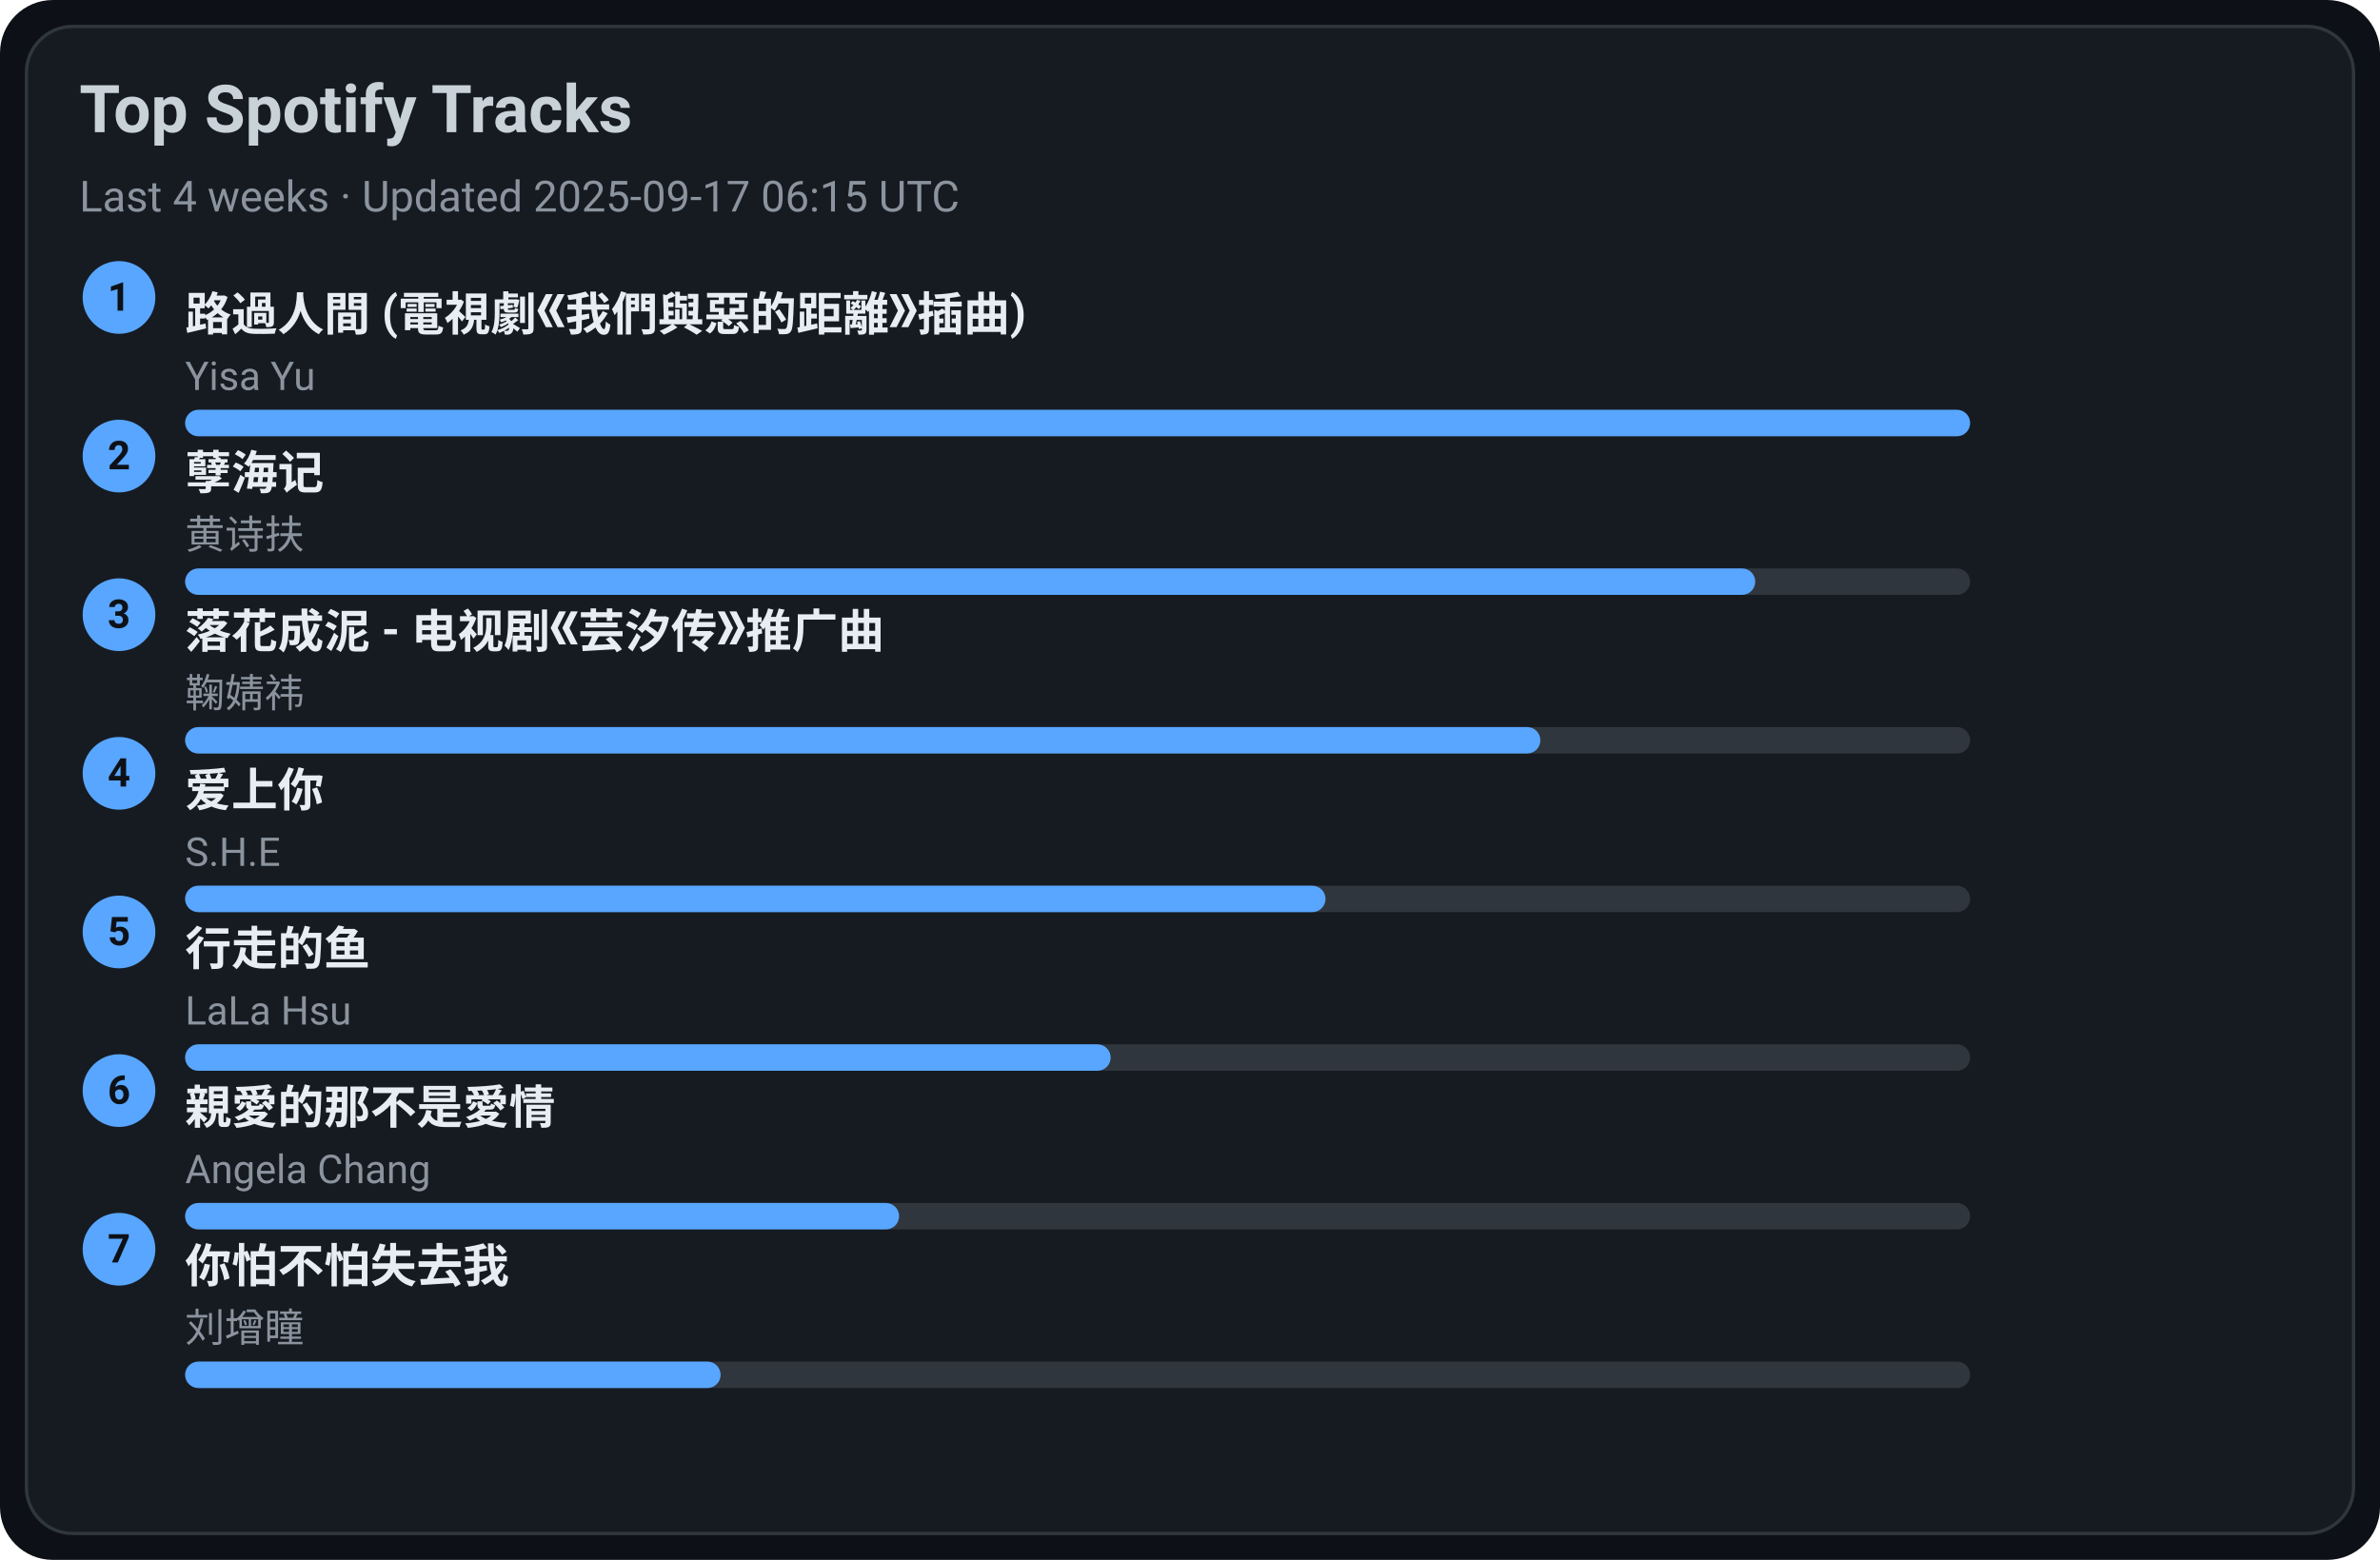
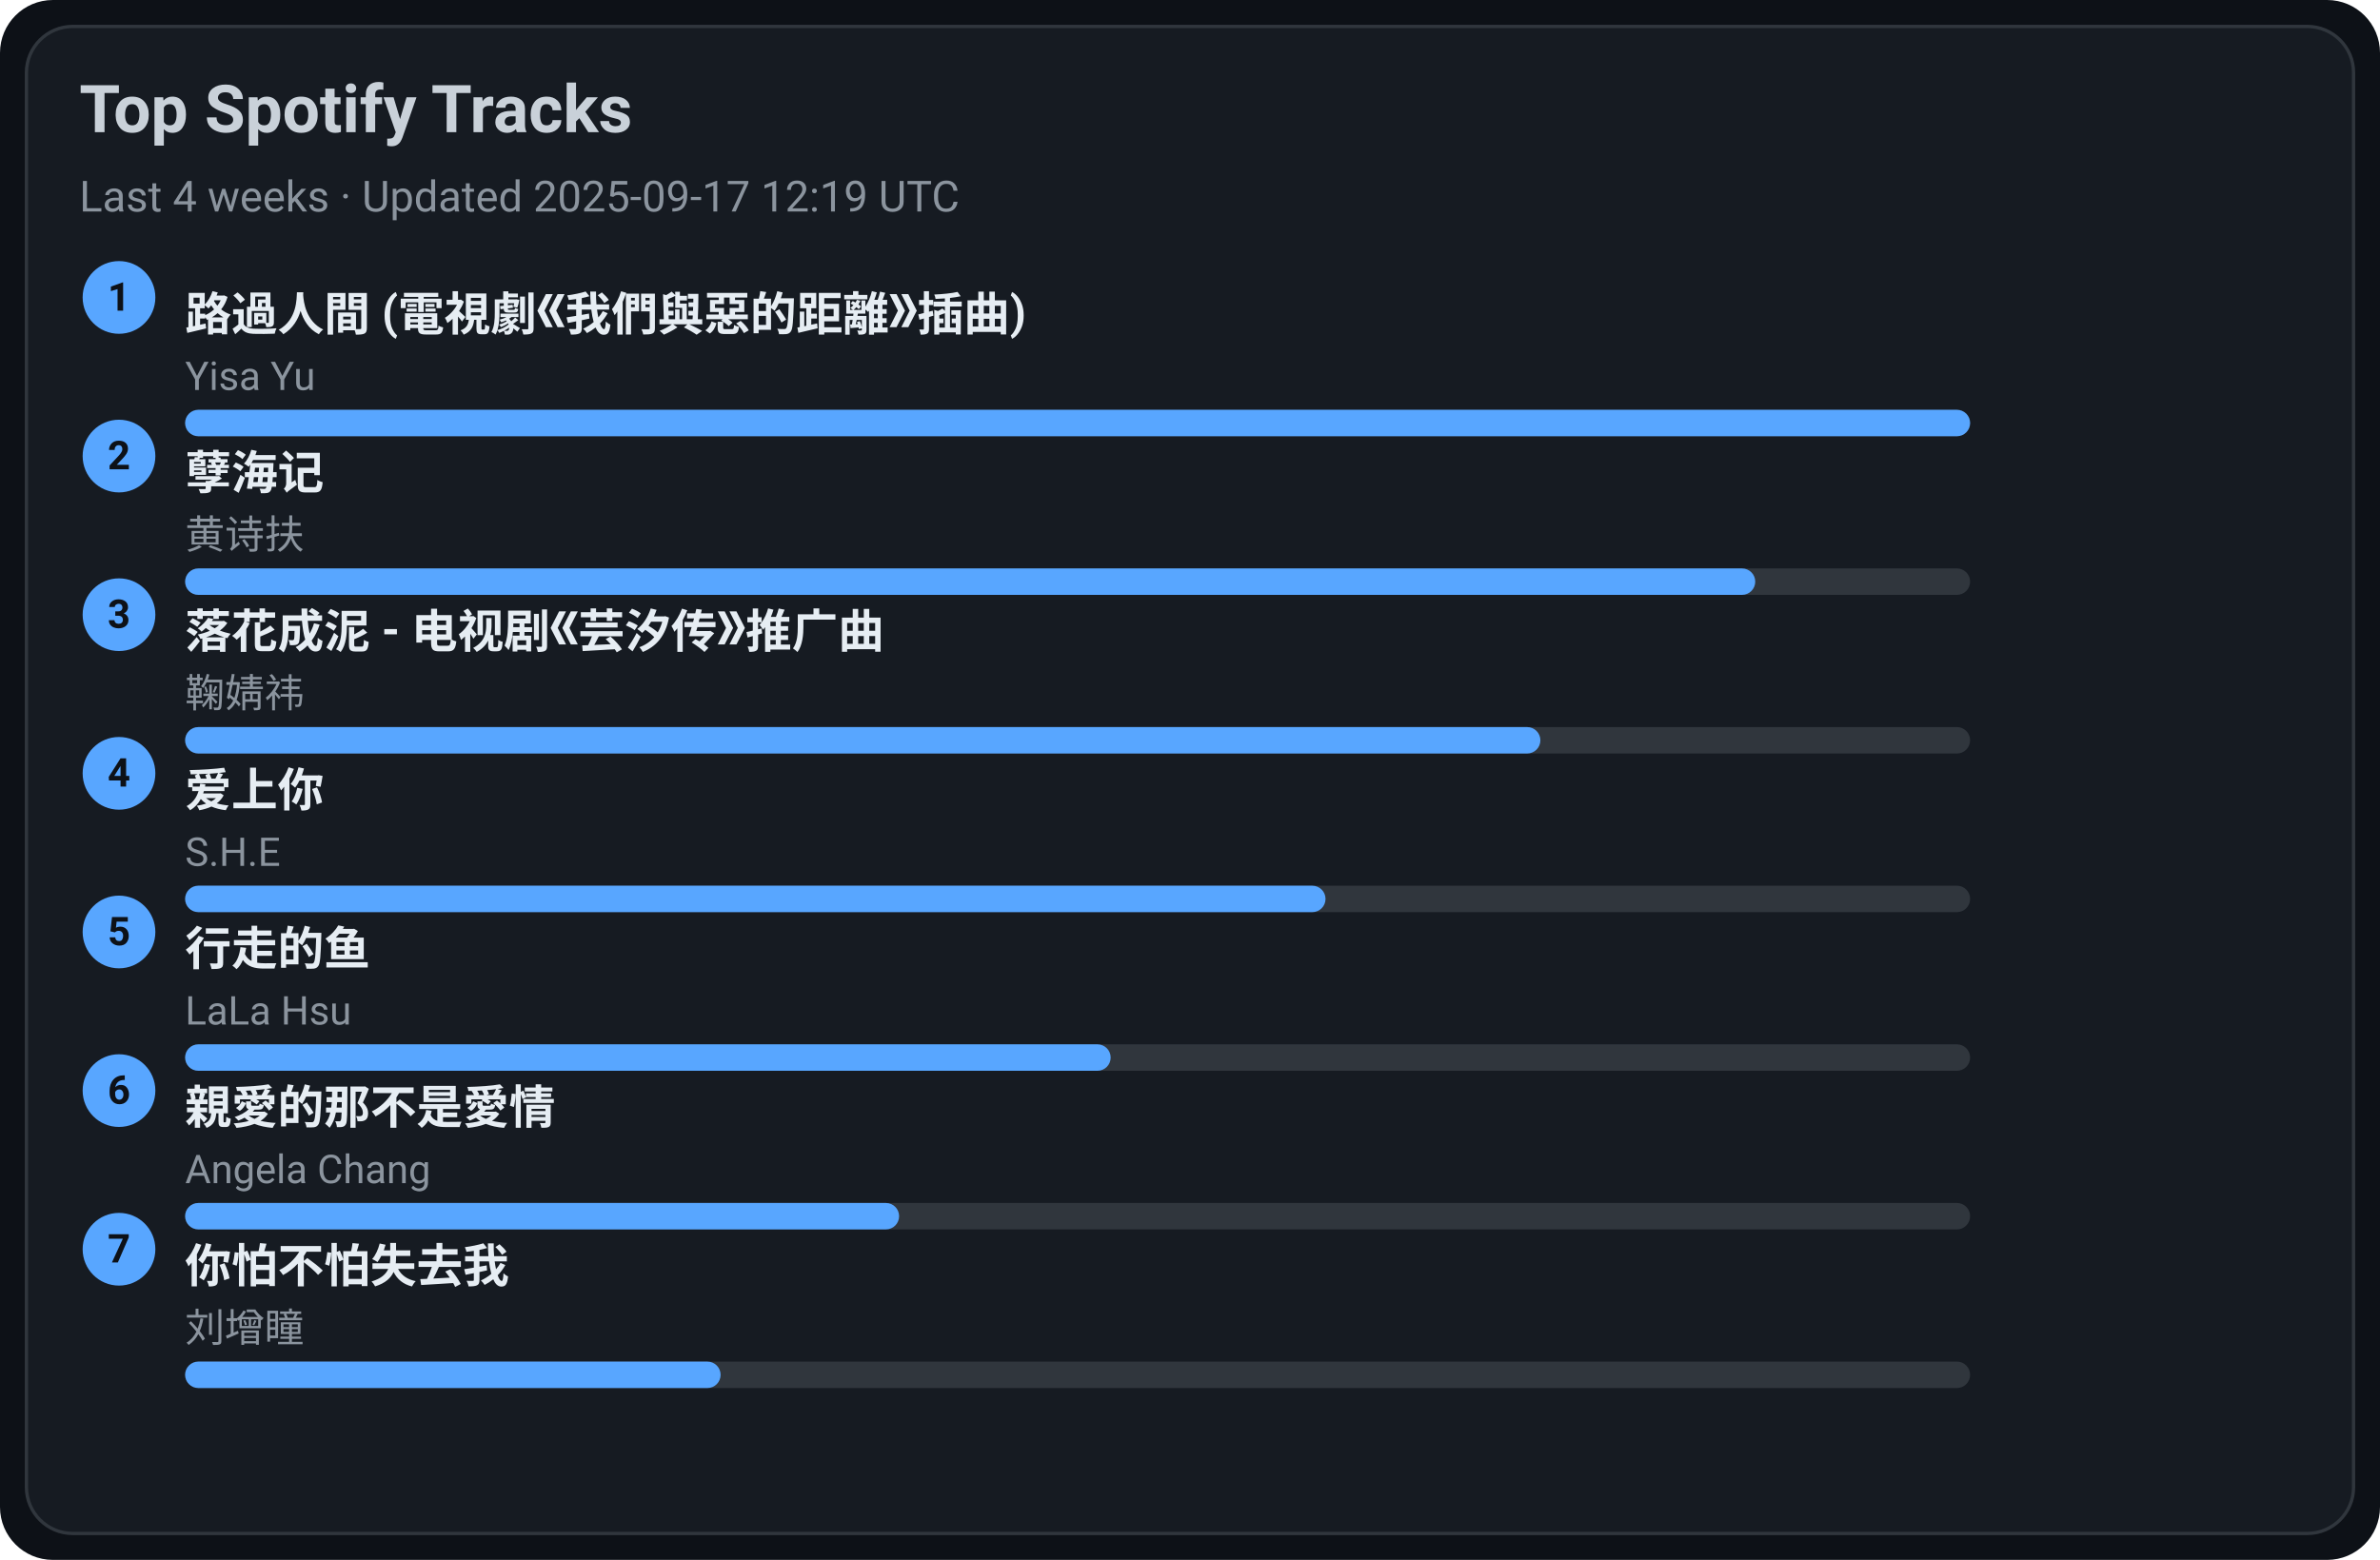
<svg xmlns="http://www.w3.org/2000/svg" width="720" height="472" viewBox="0 0 720 472">
  <style>text{font-family:-apple-system,BlinkMacSystemFont,Segoe UI,Roboto,Ubuntu,Helvetica Neue,Arial,Noto Sans,sans-serif}</style>
  <rect width="720" height="472" rx="16" fill="#0d1117" />
  <rect x="8" y="8" width="704" height="456" rx="14" fill="#161b22" stroke="#30363d" />
  <text x="24" y="40" font-size="20" fill="#c9d1d9" font-weight="600">Top Spotify Tracks</text>
-   <text x="24" y="64" font-size="13" fill="#8b949e">Last 4 weeks · Updated 2025-09-17 06:15 UTC</text>
+   <text x="24" y="64" font-size="13" fill="#8b949e">Last 4 weeks · Updated 2025-09-17 12:19 UTC</text>
  <circle cx="36" cy="90" r="11" fill="#58a6ff" />
  <text x="36" y="94" text-anchor="middle" font-size="12" fill="#0d1117" font-weight="700">1</text>
  <a href="https://open.spotify.com/track/1ZSleGniKMWNrWvK5cGALO" target="_blank" rel="noopener noreferrer">
    <text x="56" y="100" font-size="14" fill="#e6edf3" font-weight="600">路過人間 (電視劇《我們與惡的距離》插曲)</text>
  </a>
  <text x="56" y="118" font-size="12" fill="#8b949e">Yisa Yu</text>
  <rect x="56" y="124" width="540" height="8" rx="4" fill="#30363d" />
  <rect x="56" y="124" width="540" height="8" rx="4" fill="#58a6ff" />
  <circle cx="36" cy="138" r="11" fill="#58a6ff" />
  <text x="36" y="142" text-anchor="middle" font-size="12" fill="#0d1117" font-weight="700">2</text>
  <a href="https://open.spotify.com/track/3eIovUMhirNN6btJbpzNqD" target="_blank" rel="noopener noreferrer">
    <text x="56" y="148" font-size="14" fill="#e6edf3" font-weight="600">孽海记</text>
  </a>
  <text x="56" y="166" font-size="12" fill="#8b949e">黄诗扶</text>
  <rect x="56" y="172" width="540" height="8" rx="4" fill="#30363d" />
  <rect x="56" y="172" width="475" height="8" rx="4" fill="#58a6ff" />
  <circle cx="36" cy="186" r="11" fill="#58a6ff" />
  <text x="36" y="190" text-anchor="middle" font-size="12" fill="#0d1117" font-weight="700">3</text>
  <a href="https://open.spotify.com/track/3kOZsJz3crGIWWHeoCNa0O" target="_blank" rel="noopener noreferrer">
    <text x="56" y="196" font-size="14" fill="#e6edf3" font-weight="600">落花成泥 - 电视剧《芸汐传》推广曲</text>
  </a>
  <text x="56" y="214" font-size="12" fill="#8b949e">鞠婧祎</text>
  <rect x="56" y="220" width="540" height="8" rx="4" fill="#30363d" />
  <rect x="56" y="220" width="410" height="8" rx="4" fill="#58a6ff" />
  <circle cx="36" cy="234" r="11" fill="#58a6ff" />
  <text x="36" y="238" text-anchor="middle" font-size="12" fill="#0d1117" font-weight="700">4</text>
  <a href="https://open.spotify.com/track/4hcNpo1rtbzyNswsM5byTf" target="_blank" rel="noopener noreferrer">
    <text x="56" y="244" font-size="14" fill="#e6edf3" font-weight="600">爱上你</text>
  </a>
  <text x="56" y="262" font-size="12" fill="#8b949e">S.H.E</text>
  <rect x="56" y="268" width="540" height="8" rx="4" fill="#30363d" />
  <rect x="56" y="268" width="345" height="8" rx="4" fill="#58a6ff" />
  <circle cx="36" cy="282" r="11" fill="#58a6ff" />
  <text x="36" y="286" text-anchor="middle" font-size="12" fill="#0d1117" font-weight="700">5</text>
  <a href="https://open.spotify.com/track/5tGyQ1cWTaHBfZSHWr8AZb" target="_blank" rel="noopener noreferrer">
    <text x="56" y="292" font-size="14" fill="#e6edf3" font-weight="600">行走的鱼</text>
  </a>
  <text x="56" y="310" font-size="12" fill="#8b949e">LaLa Hsu</text>
  <rect x="56" y="316" width="540" height="8" rx="4" fill="#30363d" />
  <rect x="56" y="316" width="280" height="8" rx="4" fill="#58a6ff" />
  <circle cx="36" cy="330" r="11" fill="#58a6ff" />
  <text x="36" y="334" text-anchor="middle" font-size="12" fill="#0d1117" font-weight="700">6</text>
  <a href="https://open.spotify.com/track/1MAv2SJPGVVDHyFlhflmYR" target="_blank" rel="noopener noreferrer">
    <text x="56" y="340" font-size="14" fill="#e6edf3" font-weight="600">親愛的那不是愛情</text>
  </a>
  <text x="56" y="358" font-size="12" fill="#8b949e">Angela Chang</text>
  <rect x="56" y="364" width="540" height="8" rx="4" fill="#30363d" />
  <rect x="56" y="364" width="216" height="8" rx="4" fill="#58a6ff" />
  <circle cx="36" cy="378" r="11" fill="#58a6ff" />
  <text x="36" y="382" text-anchor="middle" font-size="12" fill="#0d1117" font-weight="700">7</text>
  <a href="https://open.spotify.com/track/0vKJhYNufamYZncaY3A8TO" target="_blank" rel="noopener noreferrer">
    <text x="56" y="388" font-size="14" fill="#e6edf3" font-weight="600">你怕不怕失去我</text>
  </a>
  <text x="56" y="406" font-size="12" fill="#8b949e">刘增瞳</text>
  <rect x="56" y="412" width="540" height="8" rx="4" fill="#30363d" />
  <rect x="56" y="412" width="162" height="8" rx="4" fill="#58a6ff" />
</svg>
